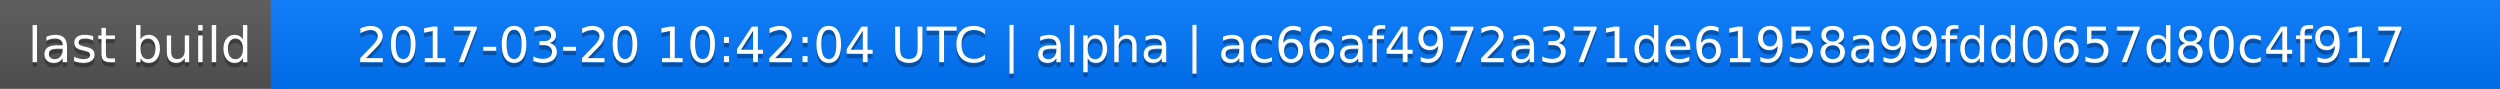
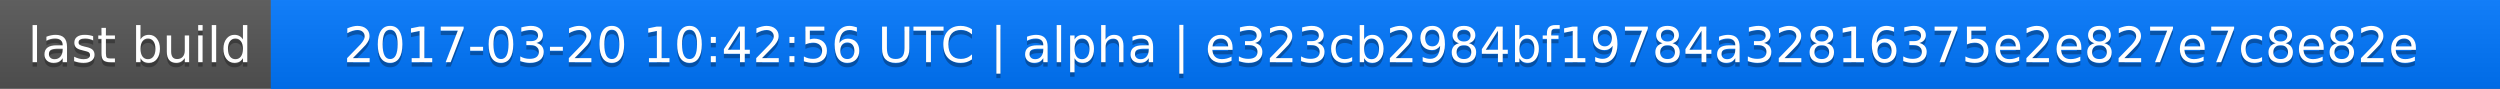
<svg xmlns="http://www.w3.org/2000/svg" width="563" height="20">
  <linearGradient id="a" x2="0" y2="100%">
    <stop offset="0" stop-color="#bbb" stop-opacity=".1" />
    <stop offset="1" stop-opacity=".1" />
  </linearGradient>
  <rect rx="0" width="563" height="20" fill="#555" />
  <rect rx="0" x="61" width="502" height="20" fill="#07f" />
  <path fill="#07f" d="M61 0h4v20h-4z" />
  <rect rx="0" width="563" height="20" fill="url(#a)" />
  <g fill="#fff" text-anchor="middle" font-family="DejaVu Sans,Verdana,Geneva,sans-serif" font-size="11">
    <text x="31.5" y="15" fill="#010101" fill-opacity=".3">last build</text>
    <text x="31.5" y="14">last build</text>
-     <text x="311" y="15" fill="#010101" fill-opacity=".3">2017-03-20 10:42:04 UTC | alpha | ac66af4972a371de61958a99fdd0657d80c4f917</text>
-     <text x="311" y="14">2017-03-20 10:42:04 UTC | alpha | ac66af4972a371de61958a99fdd0657d80c4f917</text>
+     <text x="311" y="15" fill="#010101" fill-opacity=".3">2017-03-20 10:42:56 UTC | alpha | e323cb2984bf19784a32816375e2e827e7c8e82e</text>
+     <text x="311" y="14">2017-03-20 10:42:56 UTC | alpha | e323cb2984bf19784a32816375e2e827e7c8e82e</text>
  </g>
</svg>
